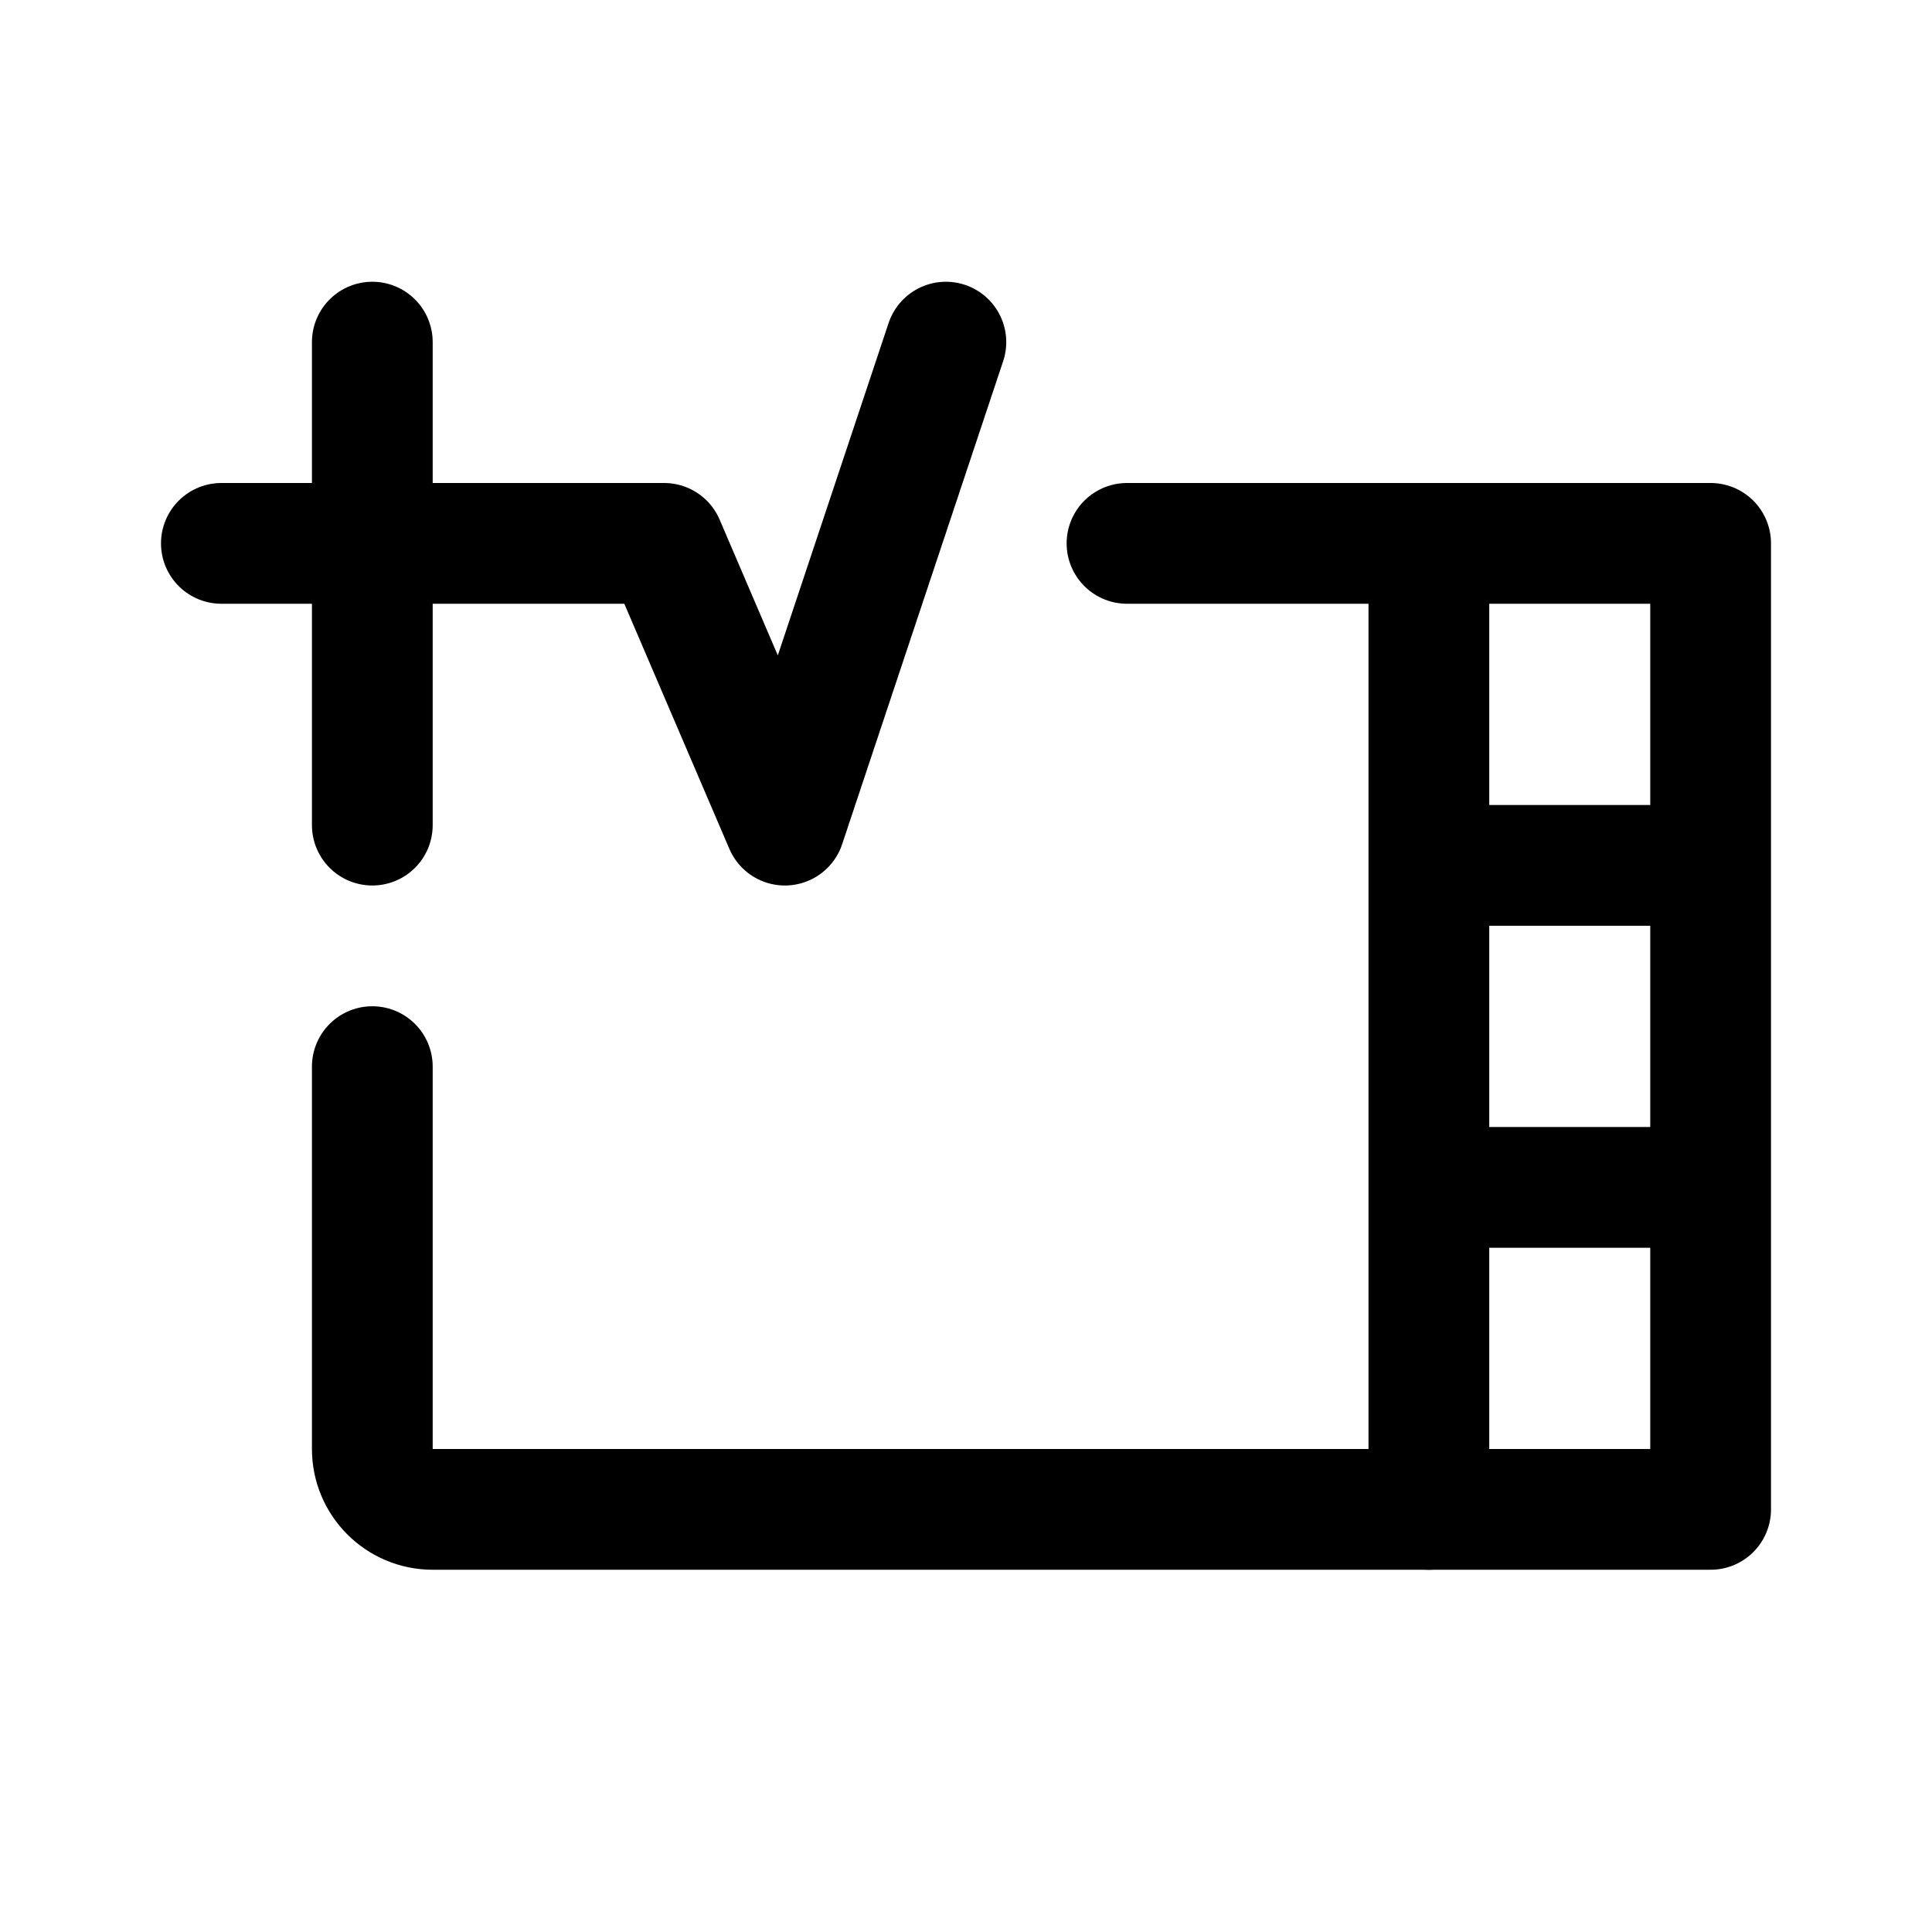
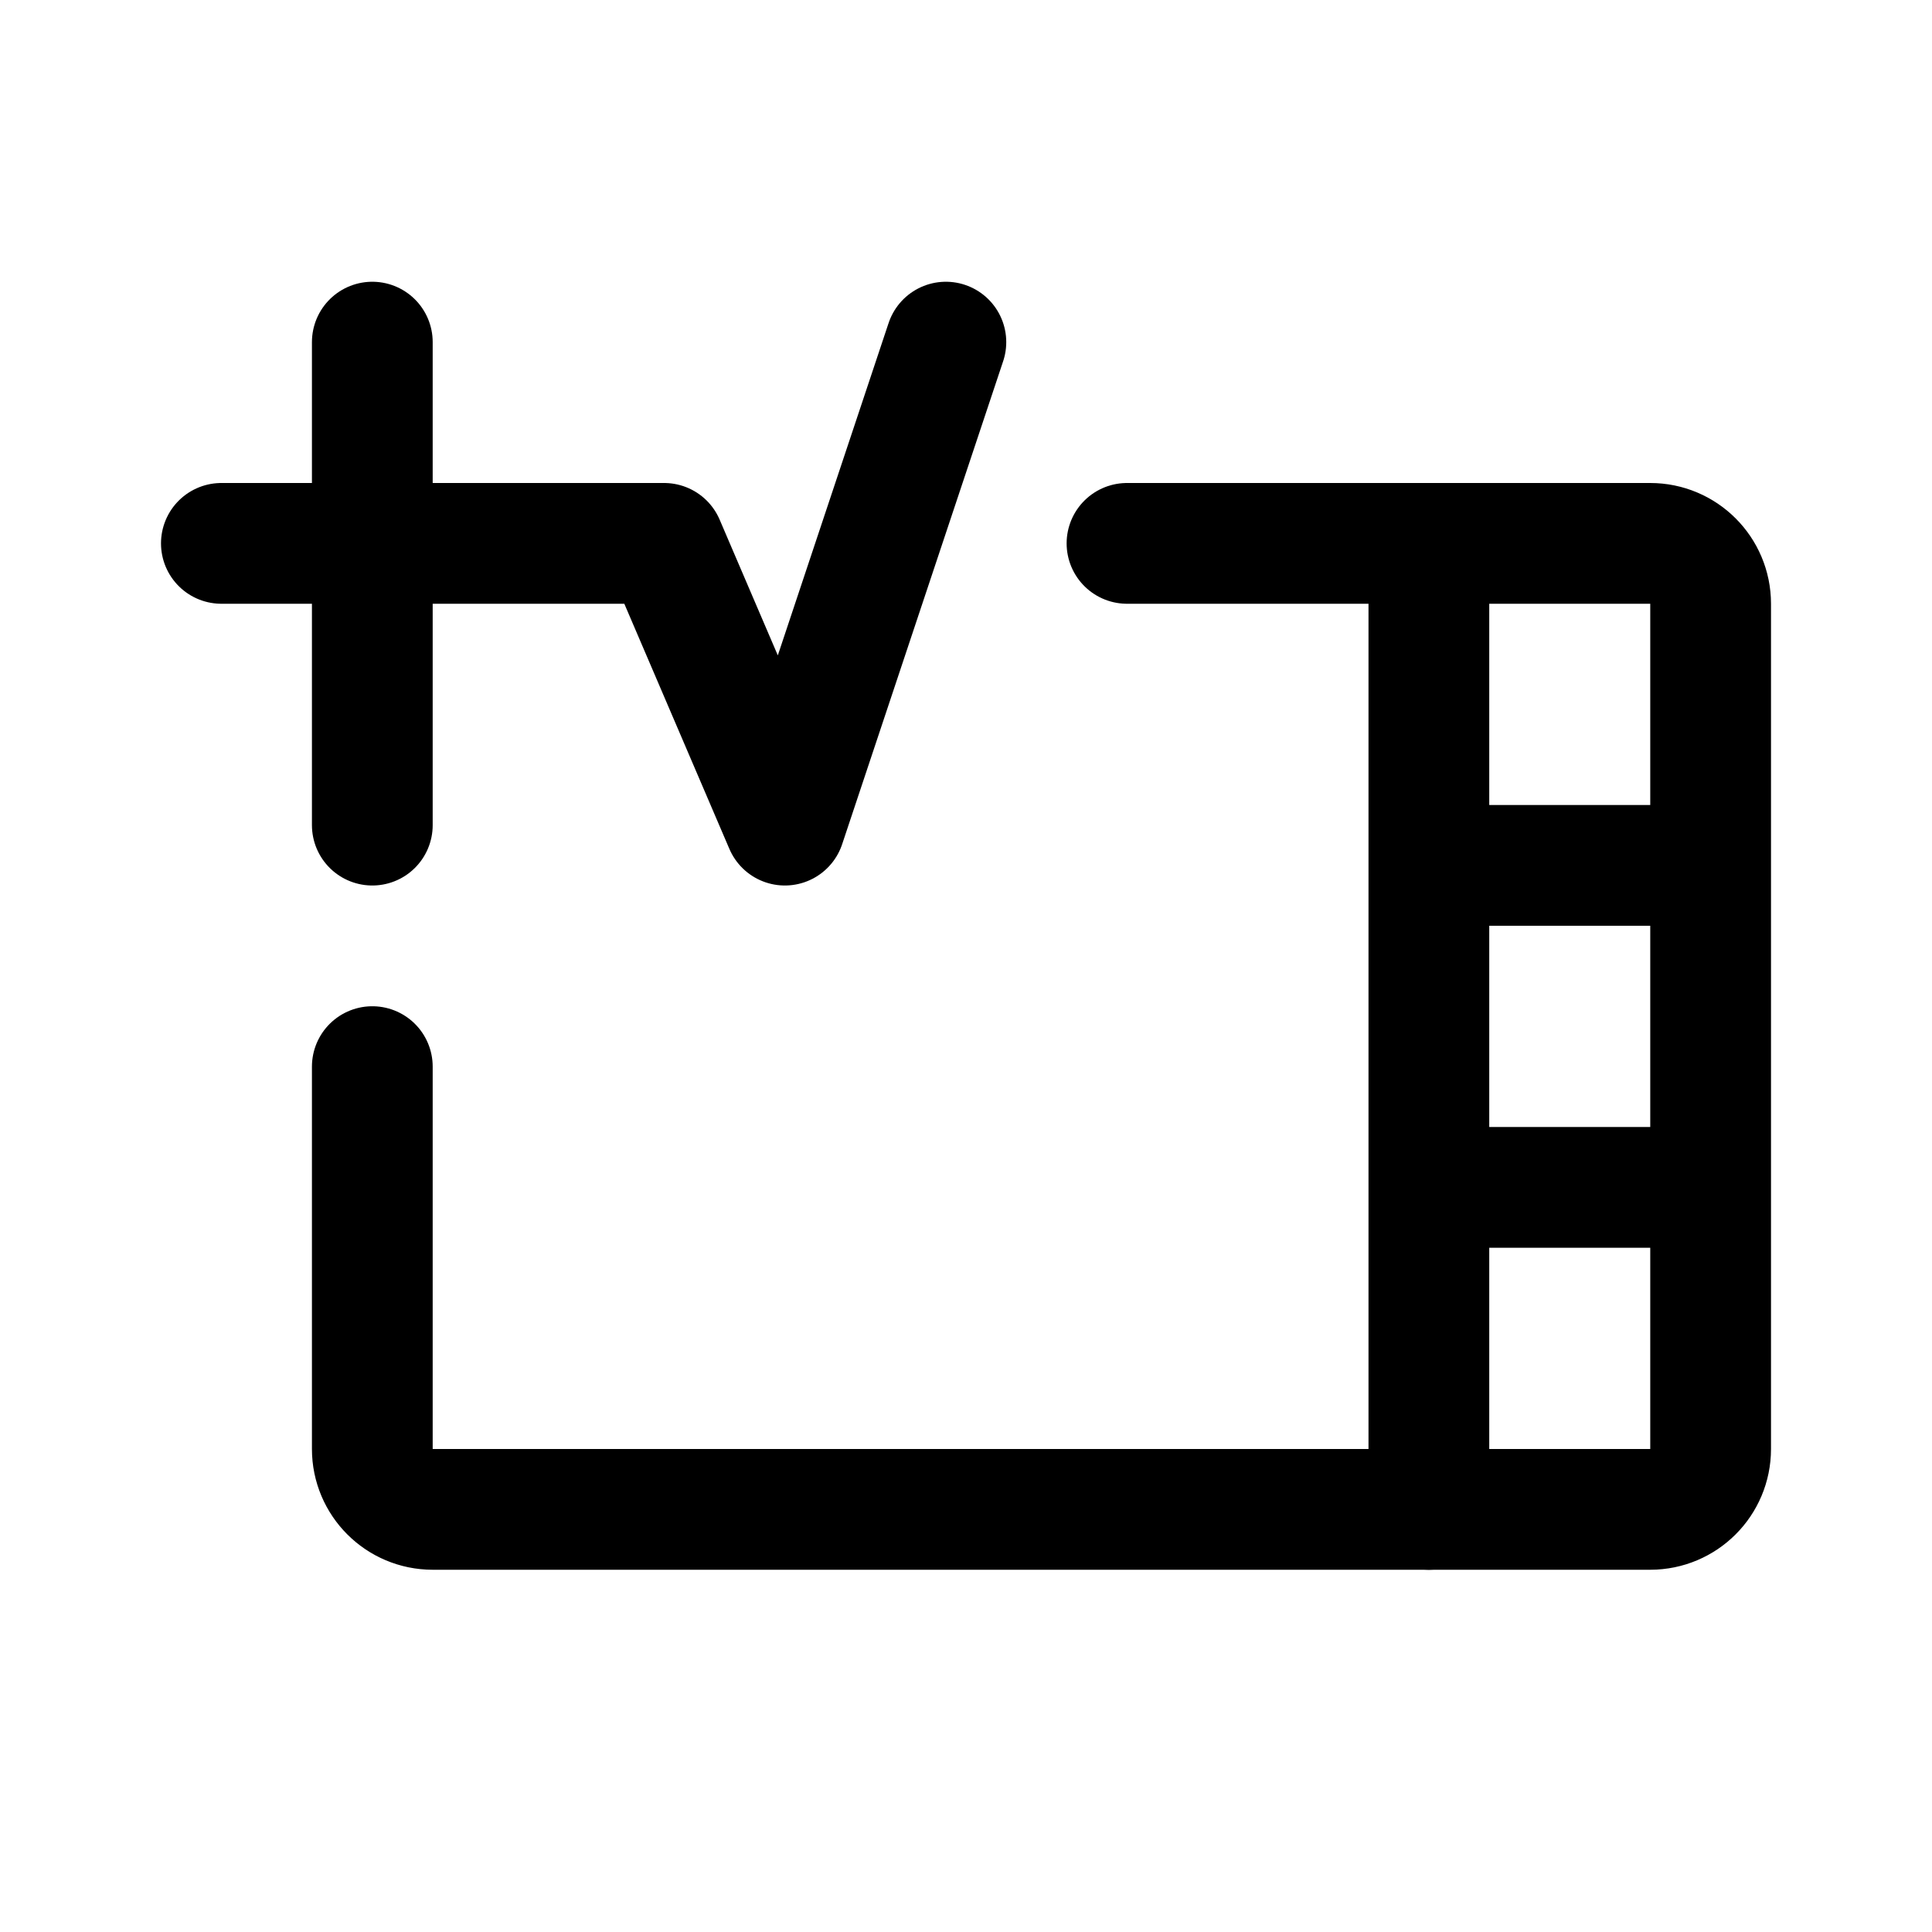
- <svg xmlns="http://www.w3.org/2000/svg" width="192" height="192" fill="none" stroke="#000" stroke-linecap="round" stroke-linejoin="round" stroke-width="12" viewBox="0 0 192 192">
-   <path d="M22 54h44l12 28 16-48m76 20h-28m28 32h-24m24 32h-24m24 32h-28m28 0V54M37 82V34" />
-   <path d="M112 54h30v96H43a6 6 0 0 1-6-6v-38" />
+ <svg xmlns="http://www.w3.org/2000/svg" width="192" height="192" viewBox="0 0 192 192" fill="none">
+   <path d="M22 54h44l12 28 16-48m76 52h-24m24 32h-24m-4-64h22a6 6 0 0 1 6 6v84a6 6 0 0 1-6 6h-22M37 82V34" stroke="#000" stroke-width="12" stroke-linecap="round" stroke-linejoin="round" />
+   <path d="M112 54h30v96H43a6 6 0 0 1-6-6v-38" stroke="#000" stroke-width="12" stroke-linecap="round" stroke-linejoin="round" />
</svg>
